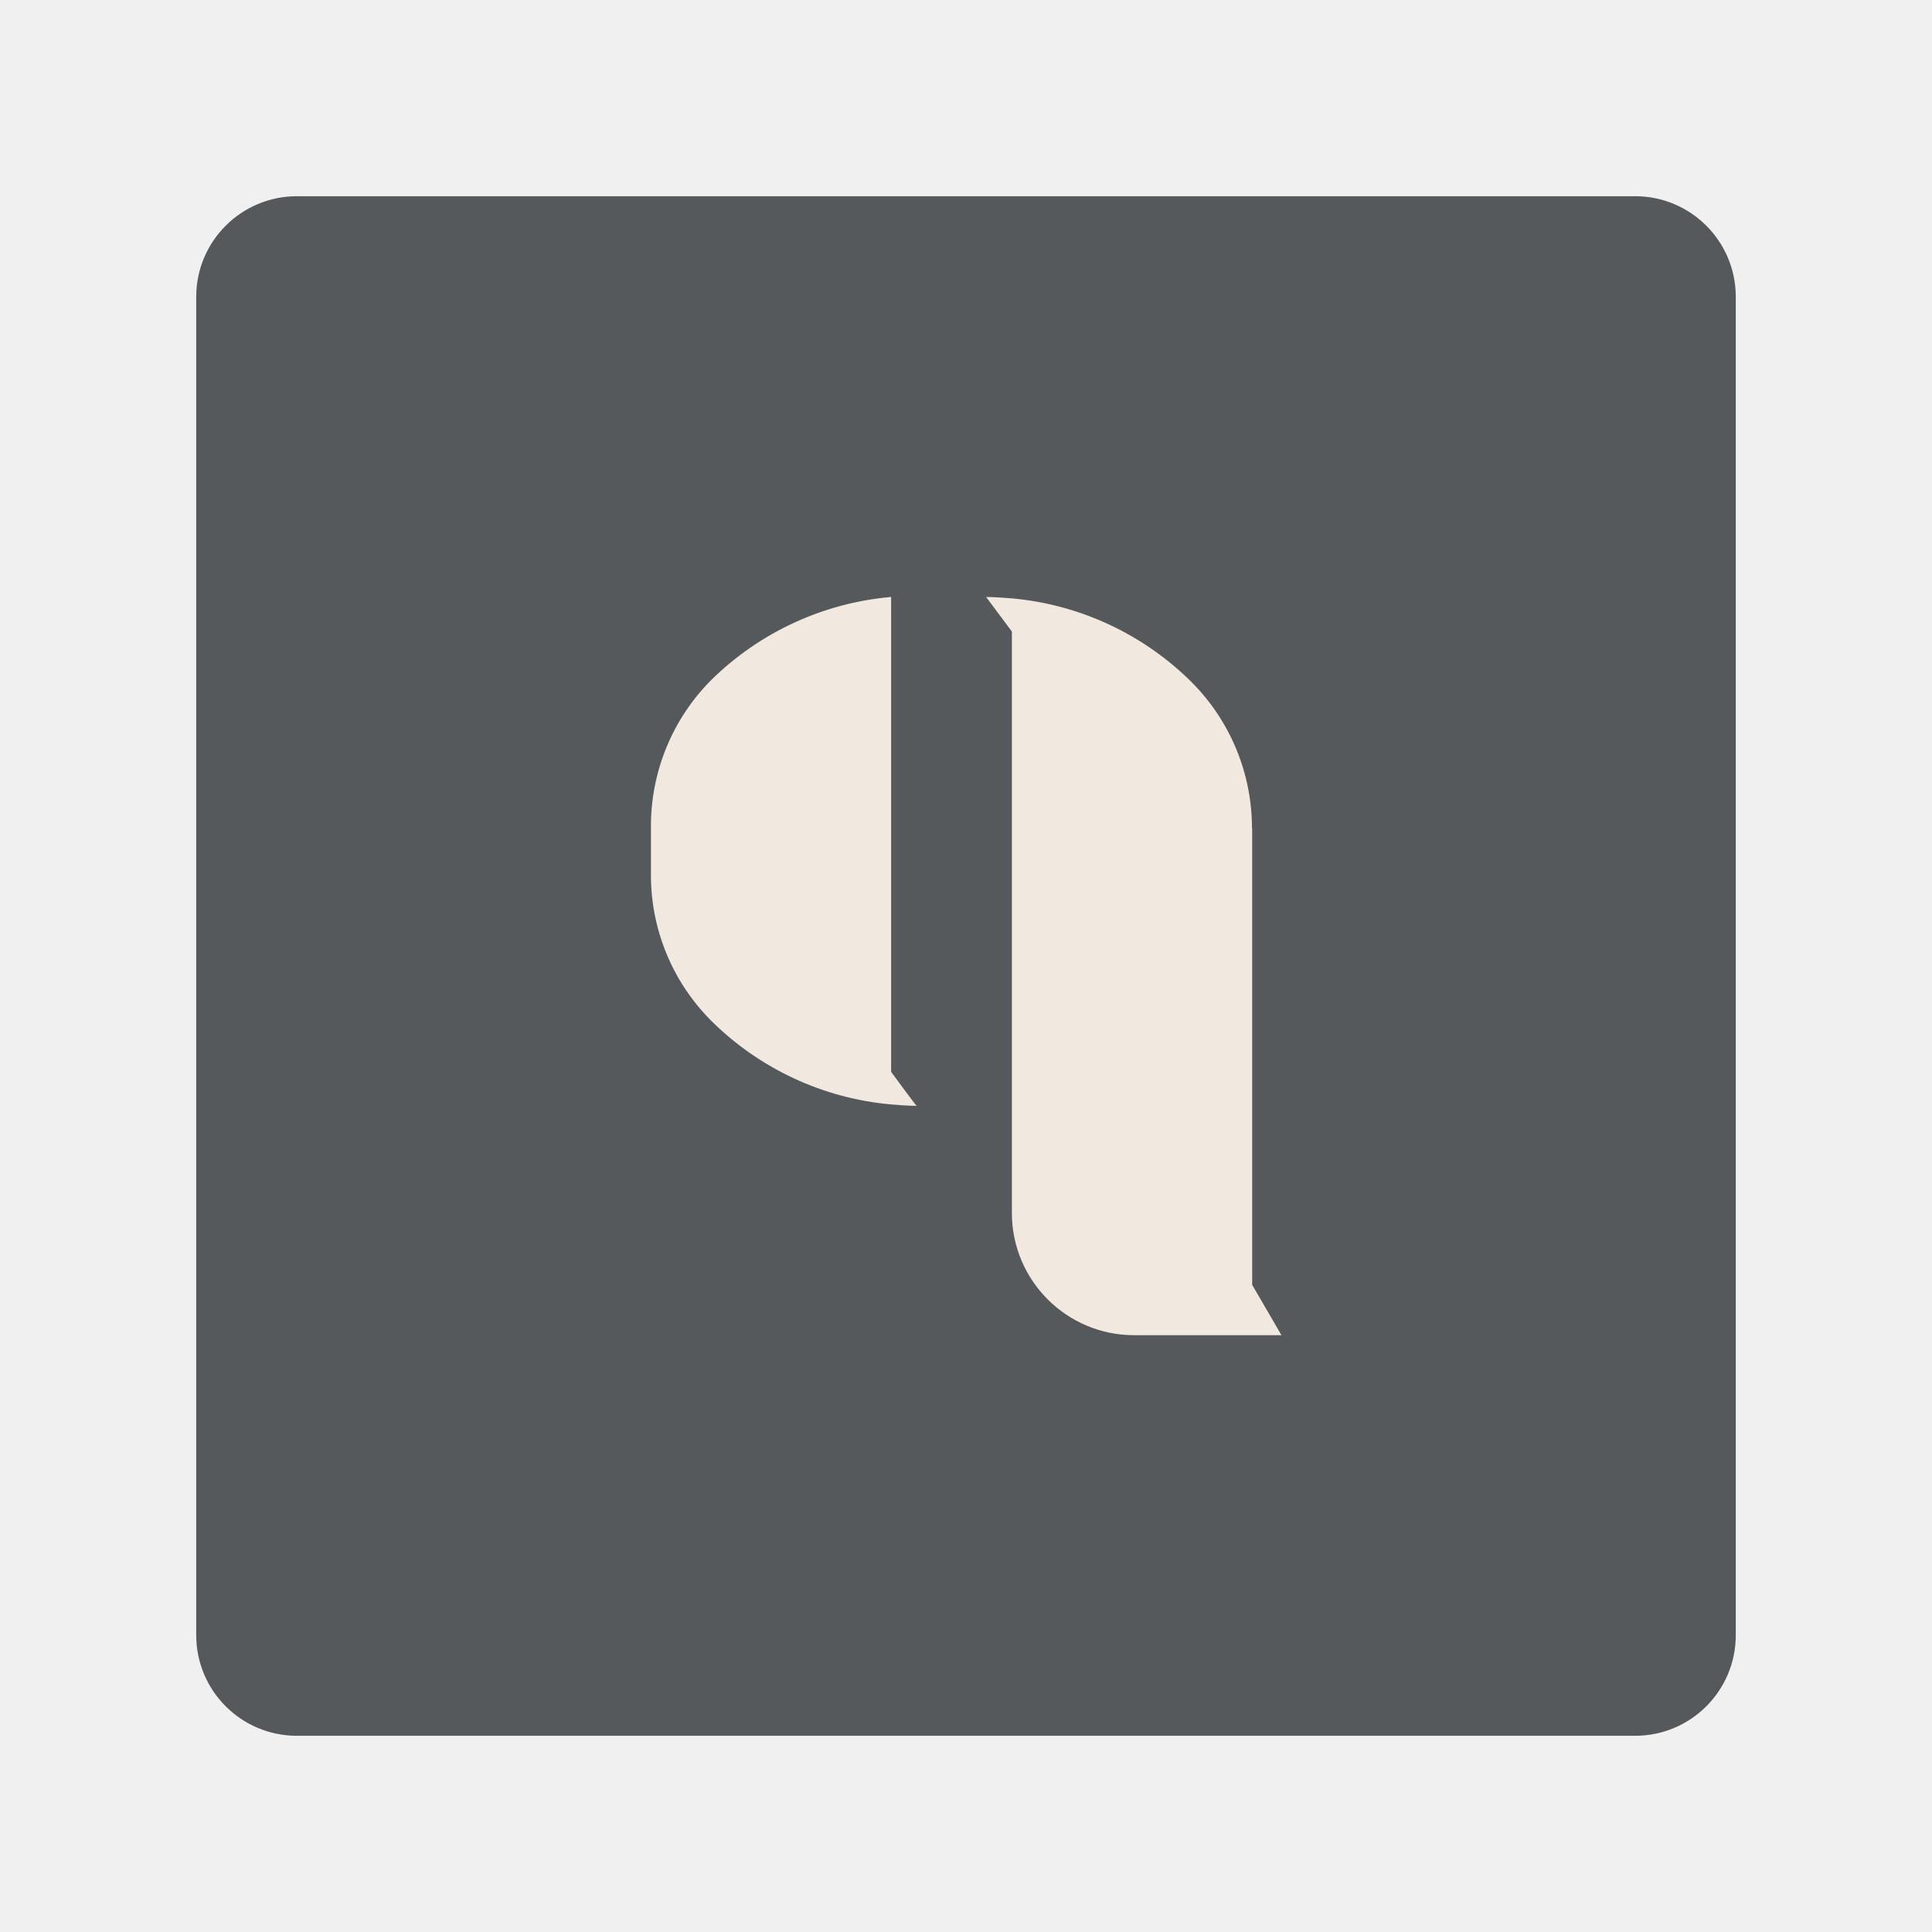
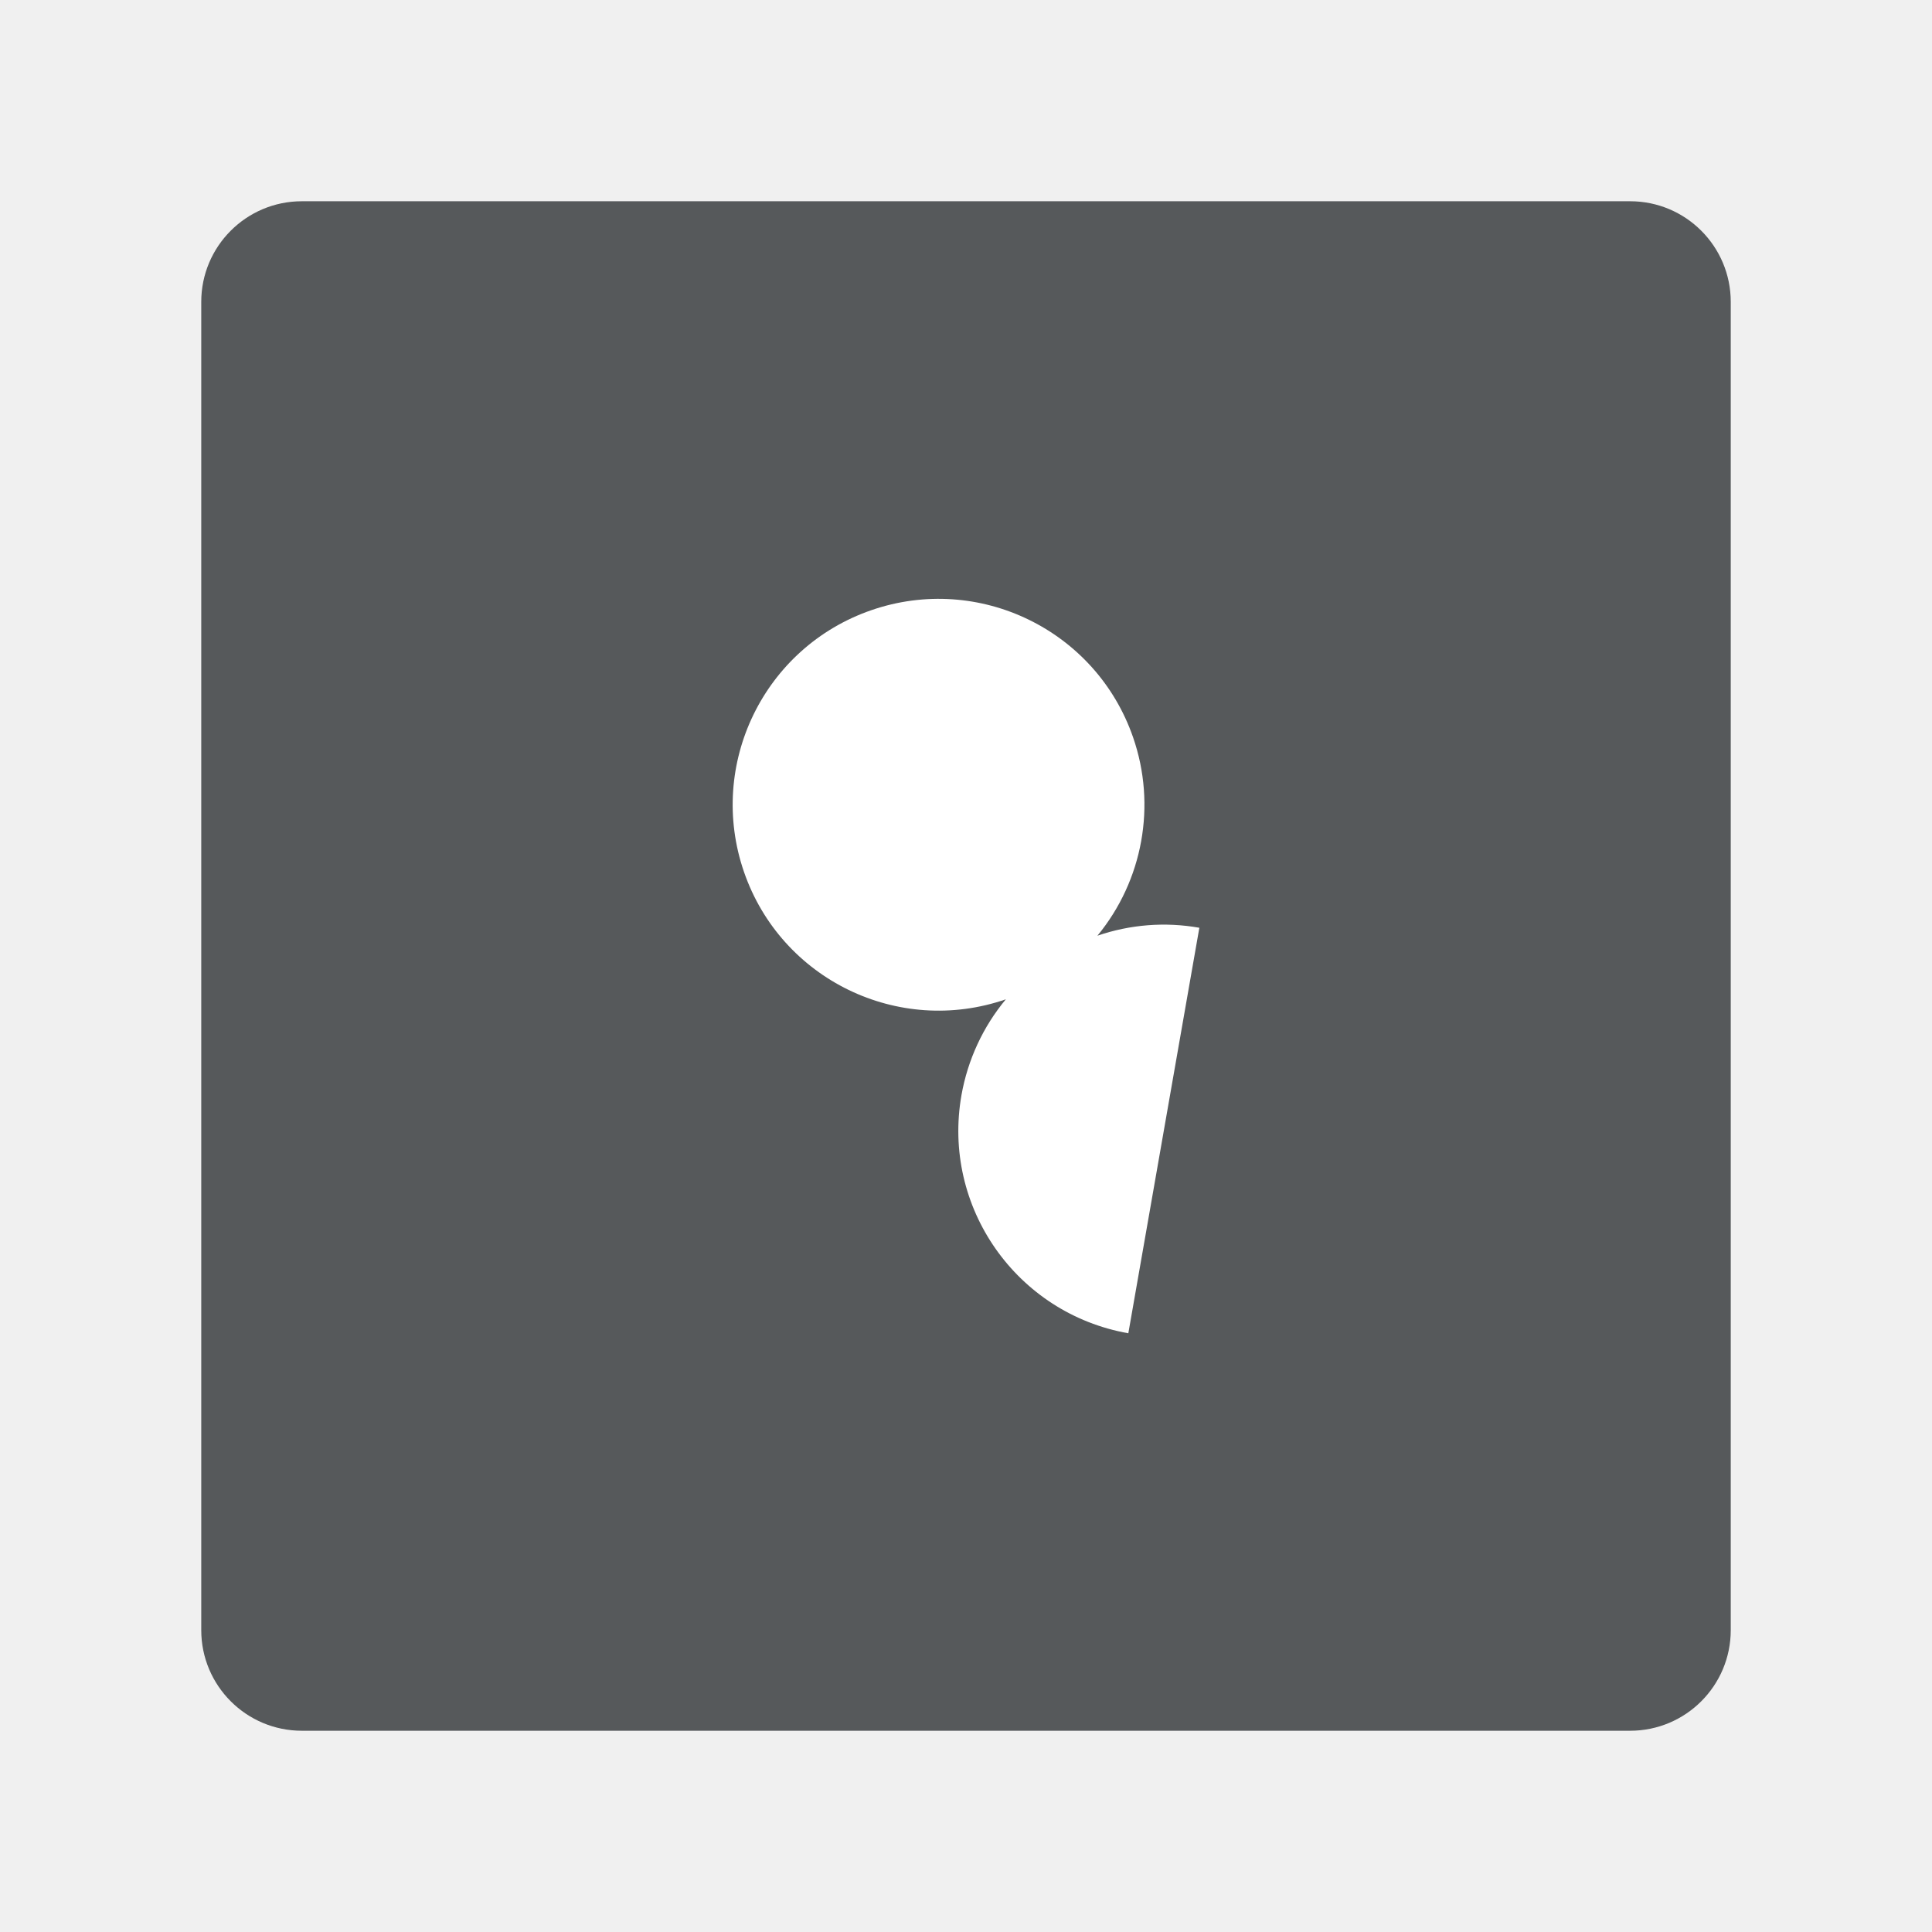
- <svg xmlns="http://www.w3.org/2000/svg" viewBox="0 0 192 192">
-   <rect width="153" height="153" x="19.5" y="19.5" fill="#56595b" rx="10" />
-   <path fill="#f1e9e0" d="M88.51 59.33a29.09 29.09 0 0 0-17.82 8.24 20.55 20.55 0 0 0-6 14.65v4.63a20.46 20.46 0 0 0 5.91 14.51 29 29 0 0 0 18 8.4c.82.07 1.67.13 2.5.14-.07 0-2.54-3.38-2.54-3.38V59.33Zm35.93 23v45.36l2.91 5H112.7a12.15 12.15 0 0 1-12.14-12.14V62.76L98 59.33c.82 0 1.68.07 2.5.13a29 29 0 0 1 18 8.41 20.54 20.54 0 0 1 5.92 14.48Z" />
+ <svg xmlns="http://www.w3.org/2000/svg" id="uuid-e767c141-99b6-4c95-bba4-51e274f591da" width="192" height="192" viewBox="0 0 192 192">
+   <defs>
+     <clipPath id="uuid-1249792c-cec8-4ab5-a1c8-fc623e583cf8">
+       <rect x="20" y="20" width="152" height="152" rx="10" ry="10" fill="none" stroke-width="0" />
+     </clipPath>
+   </defs>
+   <g id="uuid-cede727e-97f7-49f6-af40-c79c9ec74629">
+     <g id="uuid-ce6be108-b002-486d-b81b-7b85014118fb">
+       <g clip-path="url(#uuid-1249792c-cec8-4ab5-a1c8-fc623e583cf8)">
+         <rect x="20" y="20" width="152" height="152" rx="10" ry="10" fill="#56595b" stroke-width="0" />
+         <path d="m112.14,132.5c-11.12-1.96-18.55-12.55-16.59-23.67.62-3.5,2.14-6.79,4.41-9.52-10.68,3.69-22.33-1.97-26.02-12.65-3.69-10.68,1.97-22.33,12.65-26.02,10.68-3.69,22.33,1.97,26.02,12.65,2.33,6.73.98,14.2-3.55,19.7,3.26-1.12,6.74-1.39,10.13-.79l-7.06,40.31Z" fill="#fff" stroke-width="0" />
+       </g>
+     </g>
+   </g>
</svg>
